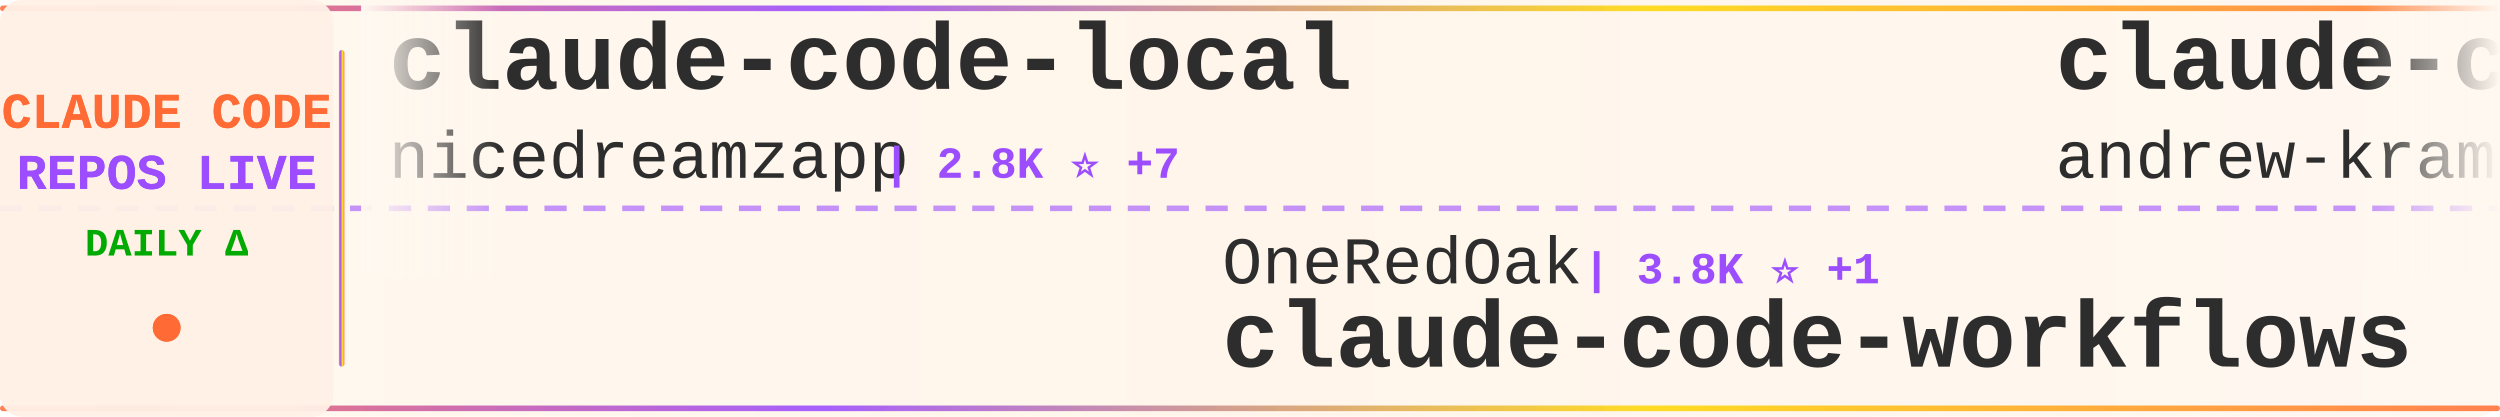
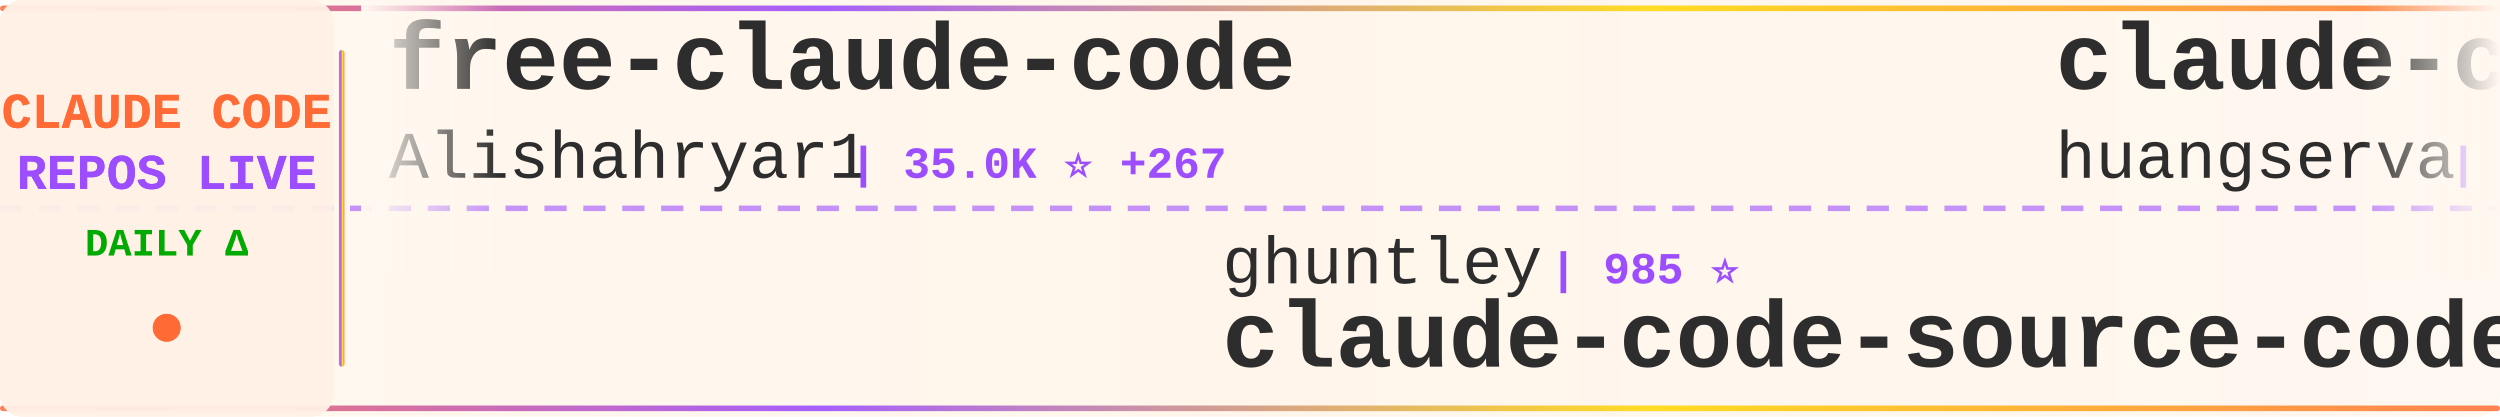
<svg xmlns="http://www.w3.org/2000/svg" width="900" height="150">
  <defs>
    <linearGradient id="tickerBg" x1="0%" y1="0%" x2="100%" y2="0%">
      <stop offset="0%" style="stop-color:#fff8f0;stop-opacity:0.98" />
      <stop offset="50%" style="stop-color:#fff5eb;stop-opacity:1" />
      <stop offset="100%" style="stop-color:#fff8f0;stop-opacity:0.98" />
    </linearGradient>
    <linearGradient id="borderGrad" x1="0%" y1="0%" x2="100%" y2="0%">
      <stop offset="0%" style="stop-color:#FF6B35;stop-opacity:0.85">
        <animate attributeName="stop-opacity" values="0.85;1;0.85" dur="2s" repeatCount="indefinite" />
      </stop>
      <stop offset="33%" style="stop-color:#9C4EFF;stop-opacity:0.9">
        <animate attributeName="stop-opacity" values="0.9;1;0.9" dur="2.2s" repeatCount="indefinite" />
      </stop>
      <stop offset="66%" style="stop-color:#FFD700;stop-opacity:0.85">
        <animate attributeName="stop-opacity" values="0.85;1;0.85" dur="1.8s" repeatCount="indefinite" />
      </stop>
      <stop offset="100%" style="stop-color:#FF6B35;stop-opacity:0.85">
        <animate attributeName="stop-opacity" values="0.85;1;0.85" dur="2s" repeatCount="indefinite" />
      </stop>
    </linearGradient>
    <filter id="textGlow">
      <feGaussianBlur stdDeviation="0.15" result="coloredBlur" />
      <feMerge>
        <feMergeNode in="coloredBlur" />
        <feMergeNode in="SourceGraphic" />
      </feMerge>
    </filter>
    <filter id="metricGlow">
      <feGaussianBlur stdDeviation="0.2" result="coloredBlur" />
      <feMerge>
        <feMergeNode in="coloredBlur" />
        <feMergeNode in="SourceGraphic" />
      </feMerge>
    </filter>
    <linearGradient id="leftFade" x1="0%" y1="0%" x2="100%" y2="0%">
      <stop offset="0%" style="stop-color:#fff8f0;stop-opacity:1" />
      <stop offset="100%" style="stop-color:#fff8f0;stop-opacity:0" />
    </linearGradient>
    <linearGradient id="rightFade" x1="0%" y1="0%" x2="100%" y2="0%">
      <stop offset="0%" style="stop-color:#fff8f0;stop-opacity:0" />
      <stop offset="100%" style="stop-color:#fff8f0;stop-opacity:1" />
    </linearGradient>
  </defs>
  <rect width="900" height="150" fill="url(#tickerBg)" rx="8" />
  <rect x="0" y="2" width="900" height="2" fill="url(#borderGrad)" rx="1" />
  <rect x="0" y="146" width="900" height="2" fill="url(#borderGrad)" rx="1" />
  <line x1="0" y1="75" x2="900" y2="75" stroke="#9C4EFF" stroke-width="2" stroke-dasharray="8 6" opacity="0.6" />
  <rect x="0" y="0" width="120" height="150" fill="#fff0e6" opacity="0.95" rx="8" />
  <text x="60" y="46" font-family="'Courier New', monospace" font-size="18" font-weight="bold" fill="#FF6B35" text-anchor="middle" filter="url(#textGlow)">
    CLAUDE CODE
  </text>
  <text x="60" y="68" font-family="'Courier New', monospace" font-size="18" font-weight="bold" fill="#9C4EFF" text-anchor="middle" filter="url(#textGlow)">
    REPOS LIVE
  </text>
  <text x="60" y="92" font-family="'Courier New', monospace" font-size="14" font-weight="bold" fill="#00aa00" text-anchor="middle">
    DAILY Δ
  </text>
  <circle cx="60" cy="118" r="5" fill="#FF6B35" filter="url(#metricGlow)">
    <animate attributeName="r" values="4;6;4" dur="1.5s" repeatCount="indefinite" />
    <animate attributeName="opacity" values="0.6;1;0.6" dur="1.5s" repeatCount="indefinite" />
  </circle>
  <rect x="122" y="18" width="2" height="114" fill="url(#borderGrad)" rx="1" />
  <clipPath id="tickerClip">
    <rect x="130" y="0" width="770" height="150" />
  </clipPath>
  <g clip-path="url(#tickerClip)">
    <g id="tickerItems">
      <animateTransform attributeName="transform" attributeType="XML" type="translate" from="0 0" to="-3000 0" dur="54s" repeatCount="indefinite" />
      <g transform="translate(0, 0)">
-         <text x="140" y="32" font-family="'Courier New', monospace" font-size="34" font-weight="bold" fill="#2d2d2d">claude-code-local</text>
-         <text x="140" y="64" font-family="'Courier New', monospace" font-size="24" font-weight="normal" fill="#2d2d2d" opacity="1.0">nicedreamzapp</text>
-         <text x="318" y="64" font-family="'Courier New', monospace" font-size="16" font-weight="bold" fill="#9C4EFF"> | 2.8K ⭐ +7</text>
+         <text x="140" y="32" font-family="'Courier New', monospace" font-size="34" font-weight="bold" fill="#2d2d2d">free-claude-code</text>
+         <text x="140" y="64" font-family="'Courier New', monospace" font-size="24" font-weight="normal" fill="#2d2d2d" opacity="1.0">Alishahryar1</text>
+         <text x="306" y="64" font-family="'Courier New', monospace" font-size="16" font-weight="bold" fill="#9C4EFF"> | 35.0K ⭐ +267</text>
      </g>
      <g transform="translate(300, 0)">
-         <text x="140" y="102" font-family="'Courier New', monospace" font-size="24" font-weight="normal" fill="#2d2d2d" opacity="1.0">OneRedOak</text>
-         <text x="270" y="102" font-family="'Courier New', monospace" font-size="16" font-weight="bold" fill="#9C4EFF"> | 3.8K ⭐ +1</text>
-         <text x="140" y="132" font-family="'Courier New', monospace" font-size="34" font-weight="bold" fill="#2d2d2d">claude-code-workflows</text>
+         <text x="140" y="102" font-family="'Courier New', monospace" font-size="24" font-weight="normal" fill="#2d2d2d" opacity="1.0">ghuntley</text>
+         <text x="258" y="102" font-family="'Courier New', monospace" font-size="16" font-weight="bold" fill="#9C4EFF"> | 985 ⭐</text>
+         <text x="140" y="132" font-family="'Courier New', monospace" font-size="34" font-weight="bold" fill="#2d2d2d">claude-code-source-code-...</text>
      </g>
      <g transform="translate(600, 0)">
-         <text x="140" y="32" font-family="'Courier New', monospace" font-size="34" font-weight="bold" fill="#2d2d2d">claude-code-source-build</text>
-         <text x="140" y="64" font-family="'Courier New', monospace" font-size="24" font-weight="normal" fill="#2d2d2d" opacity="1.0">andrew-kramer-inno</text>
-         <text x="378" y="64" font-family="'Courier New', monospace" font-size="16" font-weight="bold" fill="#9C4EFF"> | 591 ⭐</text>
+         <text x="140" y="32" font-family="'Courier New', monospace" font-size="34" font-weight="bold" fill="#2d2d2d">claude-code-cli</text>
+         <text x="140" y="64" font-family="'Courier New', monospace" font-size="24" font-weight="normal" fill="#2d2d2d" opacity="1.0">huangserva</text>
+         <text x="282" y="64" font-family="'Courier New', monospace" font-size="16" font-weight="bold" fill="#9C4EFF"> | 604 ⭐</text>
      </g>
      <g transform="translate(900, 0)">
-         <text x="140" y="102" font-family="'Courier New', monospace" font-size="24" font-weight="normal" fill="#2d2d2d" opacity="1.0">anthropics</text>
-         <text x="282" y="102" font-family="'Courier New', monospace" font-size="16" font-weight="bold" fill="#9C4EFF"> | 8.0K ⭐ +18</text>
-         <text x="140" y="132" font-family="'Courier New', monospace" font-size="34" font-weight="bold" fill="#2d2d2d">claude-code-action</text>
+         <text x="140" y="102" font-family="'Courier New', monospace" font-size="24" font-weight="normal" fill="#2d2d2d" opacity="1.0">fazxes</text>
+         <text x="234" y="102" font-family="'Courier New', monospace" font-size="16" font-weight="bold" fill="#9C4EFF"> | 221 ⭐</text>
+         <text x="140" y="132" font-family="'Courier New', monospace" font-size="34" font-weight="bold" fill="#2d2d2d">Claude-code</text>
      </g>
      <g transform="translate(1200, 0)">
-         <text x="140" y="32" font-family="'Courier New', monospace" font-size="34" font-weight="bold" fill="#2d2d2d">skills</text>
-         <text x="140" y="64" font-family="'Courier New', monospace" font-size="24" font-weight="normal" fill="#2d2d2d" opacity="1.0">anthropics</text>
-         <text x="282" y="64" font-family="'Courier New', monospace" font-size="16" font-weight="bold" fill="#9C4EFF"> | 151.7K ⭐ +586</text>
+         <text x="140" y="32" font-family="'Courier New', monospace" font-size="34" font-weight="bold" fill="#2d2d2d">ECC</text>
+         <text x="140" y="64" font-family="'Courier New', monospace" font-size="24" font-weight="normal" fill="#2d2d2d" opacity="1.0">affaan-m</text>
+         <text x="258" y="64" font-family="'Courier New', monospace" font-size="16" font-weight="bold" fill="#9C4EFF"> | 216.8K ⭐ +606</text>
      </g>
      <g transform="translate(1500, 0)">
-         <text x="140" y="102" font-family="'Courier New', monospace" font-size="24" font-weight="normal" fill="#2d2d2d" opacity="1.0">sugyan</text>
-         <text x="234" y="102" font-family="'Courier New', monospace" font-size="16" font-weight="bold" fill="#9C4EFF"> | 1.1K ⭐ +1</text>
-         <text x="140" y="132" font-family="'Courier New', monospace" font-size="34" font-weight="bold" fill="#2d2d2d">claude-code-webui</text>
+         <text x="140" y="102" font-family="'Courier New', monospace" font-size="24" font-weight="normal" fill="#2d2d2d" opacity="1.0">Cranot</text>
+         <text x="234" y="102" font-family="'Courier New', monospace" font-size="16" font-weight="bold" fill="#9C4EFF"> | 2.8K ⭐ +1</text>
+         <text x="140" y="132" font-family="'Courier New', monospace" font-size="34" font-weight="bold" fill="#2d2d2d">claude-code-guide</text>
      </g>
      <g transform="translate(1800, 0)">
-         <text x="140" y="32" font-family="'Courier New', monospace" font-size="34" font-weight="bold" fill="#2d2d2d">claude-code-proxy</text>
-         <text x="140" y="64" font-family="'Courier New', monospace" font-size="24" font-weight="normal" fill="#2d2d2d" opacity="1.0">1rgs</text>
-         <text x="210" y="64" font-family="'Courier New', monospace" font-size="16" font-weight="bold" fill="#9C4EFF"> | 3.6K ⭐ +1</text>
+         <text x="140" y="32" font-family="'Courier New', monospace" font-size="34" font-weight="bold" fill="#2d2d2d">Claude-Code-Workflow</text>
+         <text x="140" y="64" font-family="'Courier New', monospace" font-size="24" font-weight="normal" fill="#2d2d2d" opacity="1.0">catlog22</text>
+         <text x="258" y="64" font-family="'Courier New', monospace" font-size="16" font-weight="bold" fill="#9C4EFF"> | 2.1K ⭐ +3</text>
      </g>
      <g transform="translate(2100, 0)">
-         <text x="140" y="102" font-family="'Courier New', monospace" font-size="24" font-weight="normal" fill="#2d2d2d" opacity="1.0">anthropics</text>
-         <text x="282" y="102" font-family="'Courier New', monospace" font-size="16" font-weight="bold" fill="#9C4EFF"> | 880 ⭐ +1</text>
-         <text x="140" y="132" font-family="'Courier New', monospace" font-size="34" font-weight="bold" fill="#2d2d2d">claude-code-base-action</text>
+         <text x="140" y="102" font-family="'Courier New', monospace" font-size="24" font-weight="normal" fill="#2d2d2d" opacity="1.0">AprilNEA</text>
+         <text x="258" y="102" font-family="'Courier New', monospace" font-size="16" font-weight="bold" fill="#9C4EFF"> | 387 ⭐</text>
+         <text x="140" y="132" font-family="'Courier New', monospace" font-size="34" font-weight="bold" fill="#2d2d2d">claude-code-source</text>
      </g>
      <g transform="translate(2400, 0)">
-         <text x="140" y="32" font-family="'Courier New', monospace" font-size="34" font-weight="bold" fill="#2d2d2d">Auto-claude-code-researc...</text>
-         <text x="140" y="64" font-family="'Courier New', monospace" font-size="24" font-weight="normal" fill="#2d2d2d" opacity="1.0">wanshuiyin</text>
-         <text x="282" y="64" font-family="'Courier New', monospace" font-size="16" font-weight="bold" fill="#9C4EFF"> | 12.2K ⭐ +52</text>
+         <text x="140" y="32" font-family="'Courier New', monospace" font-size="34" font-weight="bold" fill="#2d2d2d">Claude-code</text>
+         <text x="140" y="64" font-family="'Courier New', monospace" font-size="24" font-weight="normal" fill="#2d2d2d" opacity="1.0">zstmfhy</text>
+         <text x="246" y="64" font-family="'Courier New', monospace" font-size="16" font-weight="bold" fill="#9C4EFF"> | 190 ⭐</text>
      </g>
      <g transform="translate(2700, 0)">
-         <text x="140" y="102" font-family="'Courier New', monospace" font-size="24" font-weight="normal" fill="#2d2d2d" opacity="1.0">ChinaSiro</text>
-         <text x="270" y="102" font-family="'Courier New', monospace" font-size="16" font-weight="bold" fill="#9C4EFF"> | 9.4K ⭐ +11</text>
-         <text x="140" y="132" font-family="'Courier New', monospace" font-size="34" font-weight="bold" fill="#2d2d2d">claude-code-sourcemap</text>
+         <text x="140" y="102" font-family="'Courier New', monospace" font-size="24" font-weight="normal" fill="#2d2d2d" opacity="1.0">LING71671</text>
+         <text x="270" y="102" font-family="'Courier New', monospace" font-size="16" font-weight="bold" fill="#9C4EFF"> | 890 ⭐ +3</text>
+         <text x="140" y="132" font-family="'Courier New', monospace" font-size="34" font-weight="bold" fill="#2d2d2d">Open-ClaudeCode</text>
      </g>
      <g transform="translate(3000, 0)">
-         <text x="140" y="32" font-family="'Courier New', monospace" font-size="34" font-weight="bold" fill="#2d2d2d">claude-code-local</text>
-         <text x="140" y="64" font-family="'Courier New', monospace" font-size="24" font-weight="normal" fill="#2d2d2d" opacity="1.0">nicedreamzapp</text>
-         <text x="318" y="64" font-family="'Courier New', monospace" font-size="16" font-weight="bold" fill="#9C4EFF"> | 2.8K ⭐ +7</text>
+         <text x="140" y="32" font-family="'Courier New', monospace" font-size="34" font-weight="bold" fill="#2d2d2d">free-claude-code</text>
+         <text x="140" y="64" font-family="'Courier New', monospace" font-size="24" font-weight="normal" fill="#2d2d2d" opacity="1.0">Alishahryar1</text>
+         <text x="306" y="64" font-family="'Courier New', monospace" font-size="16" font-weight="bold" fill="#9C4EFF"> | 35.0K ⭐ +267</text>
      </g>
      <g transform="translate(3300, 0)">
-         <text x="140" y="102" font-family="'Courier New', monospace" font-size="24" font-weight="normal" fill="#2d2d2d" opacity="1.0">OneRedOak</text>
-         <text x="270" y="102" font-family="'Courier New', monospace" font-size="16" font-weight="bold" fill="#9C4EFF"> | 3.8K ⭐ +1</text>
-         <text x="140" y="132" font-family="'Courier New', monospace" font-size="34" font-weight="bold" fill="#2d2d2d">claude-code-workflows</text>
+         <text x="140" y="102" font-family="'Courier New', monospace" font-size="24" font-weight="normal" fill="#2d2d2d" opacity="1.0">ghuntley</text>
+         <text x="258" y="102" font-family="'Courier New', monospace" font-size="16" font-weight="bold" fill="#9C4EFF"> | 985 ⭐</text>
+         <text x="140" y="132" font-family="'Courier New', monospace" font-size="34" font-weight="bold" fill="#2d2d2d">claude-code-source-code-...</text>
      </g>
      <g transform="translate(3600, 0)">
-         <text x="140" y="32" font-family="'Courier New', monospace" font-size="34" font-weight="bold" fill="#2d2d2d">claude-code-source-build</text>
-         <text x="140" y="64" font-family="'Courier New', monospace" font-size="24" font-weight="normal" fill="#2d2d2d" opacity="1.0">andrew-kramer-inno</text>
-         <text x="378" y="64" font-family="'Courier New', monospace" font-size="16" font-weight="bold" fill="#9C4EFF"> | 591 ⭐</text>
+         <text x="140" y="32" font-family="'Courier New', monospace" font-size="34" font-weight="bold" fill="#2d2d2d">claude-code-cli</text>
+         <text x="140" y="64" font-family="'Courier New', monospace" font-size="24" font-weight="normal" fill="#2d2d2d" opacity="1.0">huangserva</text>
+         <text x="282" y="64" font-family="'Courier New', monospace" font-size="16" font-weight="bold" fill="#9C4EFF"> | 604 ⭐</text>
      </g>
      <g transform="translate(3900, 0)">
-         <text x="140" y="102" font-family="'Courier New', monospace" font-size="24" font-weight="normal" fill="#2d2d2d" opacity="1.0">anthropics</text>
-         <text x="282" y="102" font-family="'Courier New', monospace" font-size="16" font-weight="bold" fill="#9C4EFF"> | 8.0K ⭐ +18</text>
-         <text x="140" y="132" font-family="'Courier New', monospace" font-size="34" font-weight="bold" fill="#2d2d2d">claude-code-action</text>
+         <text x="140" y="102" font-family="'Courier New', monospace" font-size="24" font-weight="normal" fill="#2d2d2d" opacity="1.0">fazxes</text>
+         <text x="234" y="102" font-family="'Courier New', monospace" font-size="16" font-weight="bold" fill="#9C4EFF"> | 221 ⭐</text>
+         <text x="140" y="132" font-family="'Courier New', monospace" font-size="34" font-weight="bold" fill="#2d2d2d">Claude-code</text>
      </g>
    </g>
  </g>
  <rect x="130" y="0" width="50" height="100" fill="url(#leftFade)" />
  <rect x="850" y="0" width="50" height="100" fill="url(#rightFade)" />
</svg>
